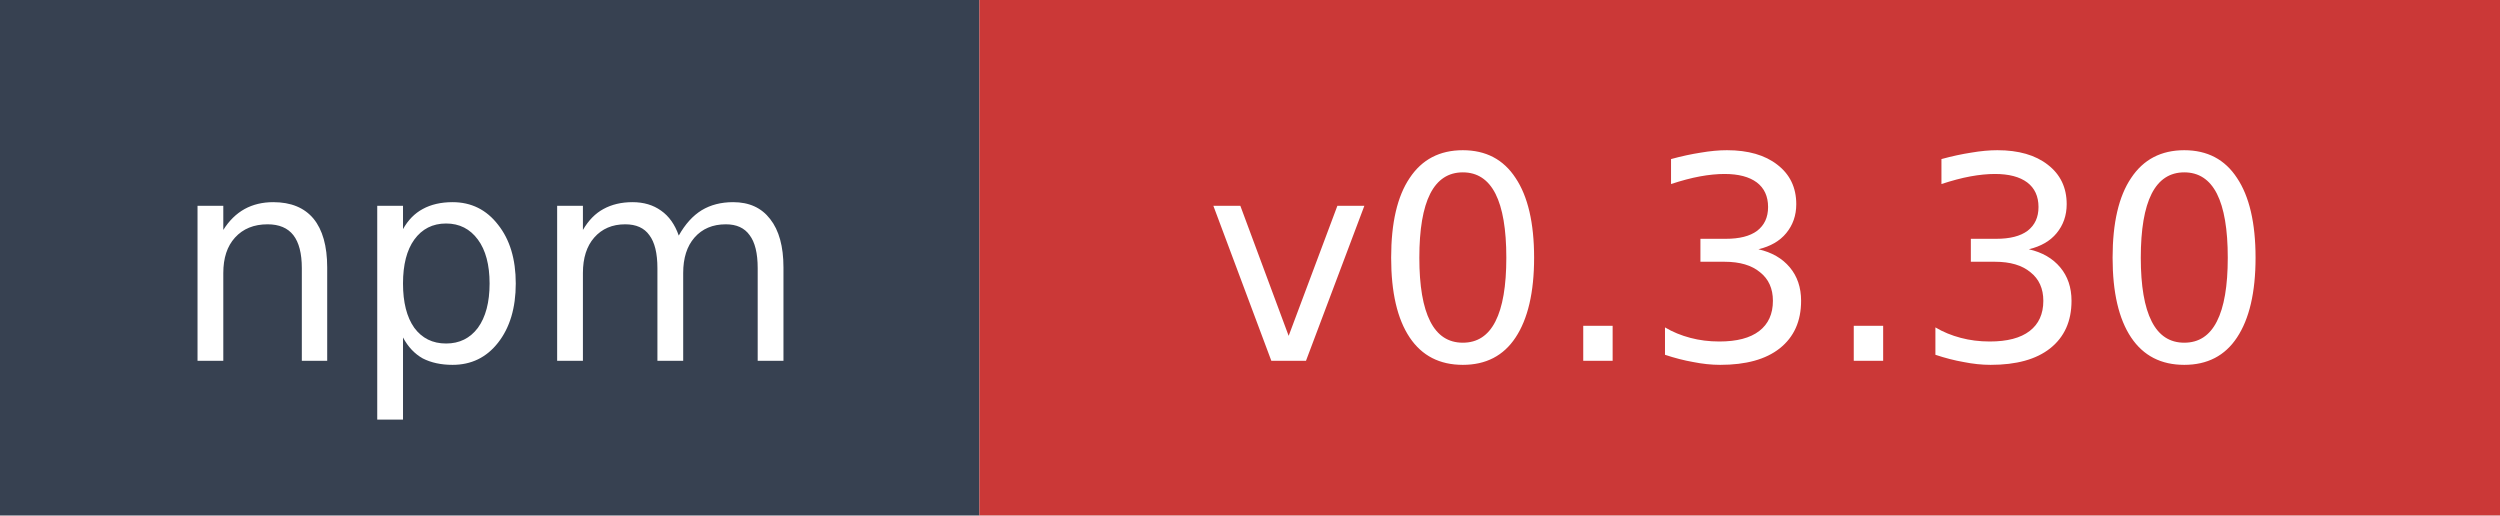
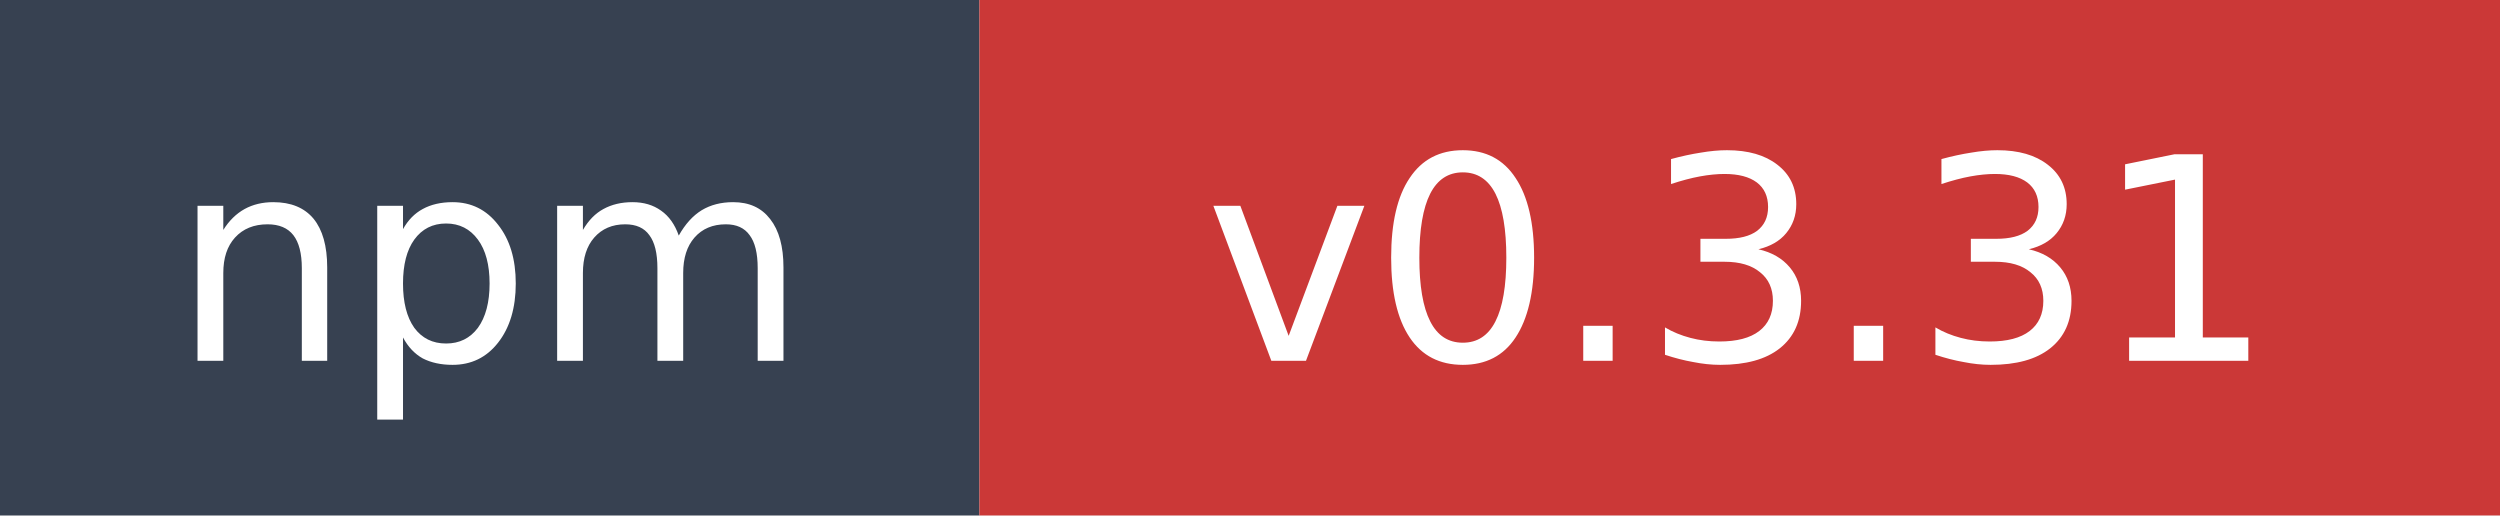
- <svg xmlns="http://www.w3.org/2000/svg" width="97" height="20" role="img" aria-label="npm: v0.3.30">
+ <svg xmlns="http://www.w3.org/2000/svg" width="97" height="20" role="img" aria-label="npm: v0.3.31">
  <rect width="38" height="20" fill="#374151" />
  <rect x="38" width="59" height="20" fill="#cb3837" />
  <text x="19" y="14" fill="#ffffff" font-family="Verdana,Geneva,DejaVu Sans,sans-serif" font-size="11" text-anchor="middle">npm</text>
-   <text x="67.5" y="14" fill="#ffffff" font-family="Verdana,Geneva,DejaVu Sans,sans-serif" font-size="11" text-anchor="middle">v0.3.30</text>
+   <text x="67.5" y="14" fill="#ffffff" font-family="Verdana,Geneva,DejaVu Sans,sans-serif" font-size="11" text-anchor="middle">v0.3.31</text>
</svg>
